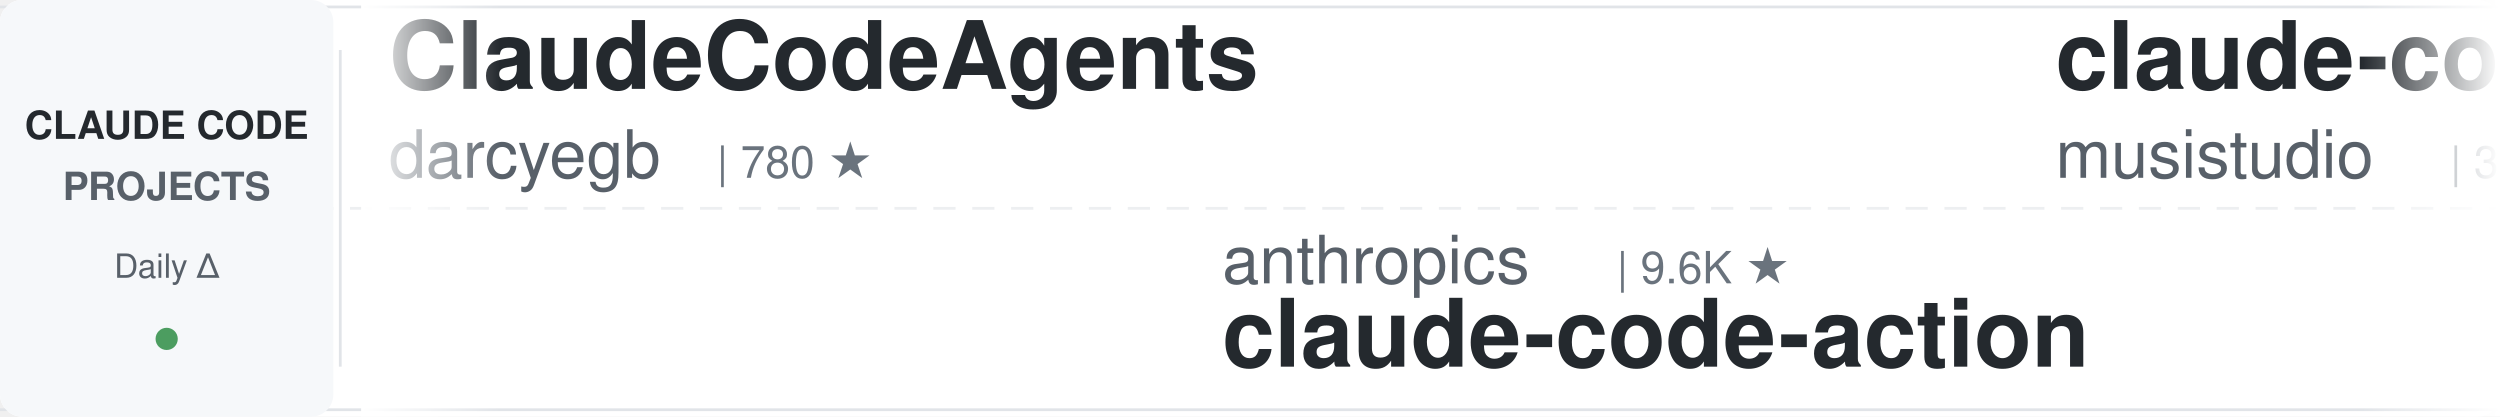
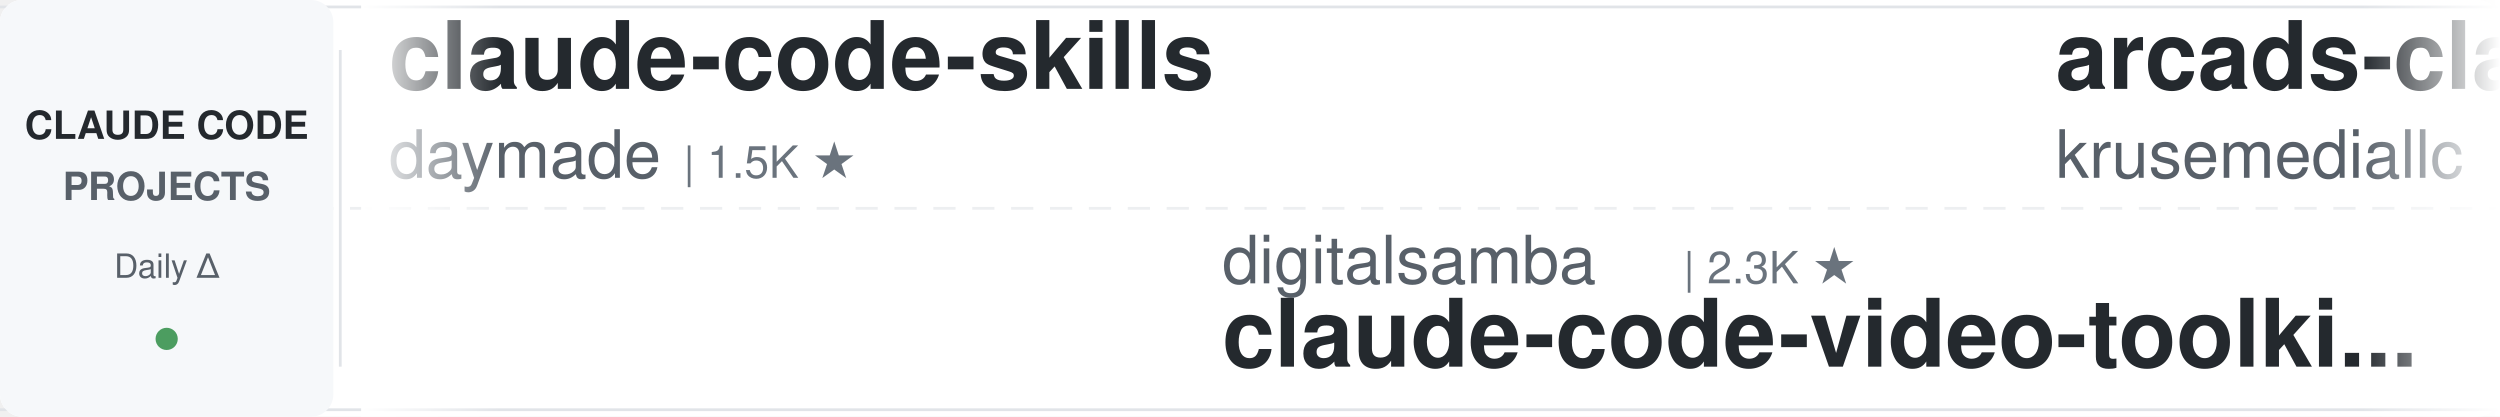
<svg xmlns="http://www.w3.org/2000/svg" width="900" height="150">
  <defs>
    <linearGradient id="leftFade" x1="0%" y1="0%" x2="100%" y2="0%">
      <stop offset="0%" style="stop-color:#ffffff;stop-opacity:1" />
      <stop offset="100%" style="stop-color:#ffffff;stop-opacity:0" />
    </linearGradient>
    <linearGradient id="rightFade" x1="0%" y1="0%" x2="100%" y2="0%">
      <stop offset="0%" style="stop-color:#ffffff;stop-opacity:0" />
      <stop offset="100%" style="stop-color:#ffffff;stop-opacity:1" />
    </linearGradient>
  </defs>
  <rect width="900" height="150" fill="#ffffff" rx="8" />
  <rect x="0" y="2" width="900" height="1" fill="#e1e4e8" />
  <rect x="0" y="147" width="900" height="1" fill="#e1e4e8" />
  <line x1="0" y1="75" x2="900" y2="75" stroke="#e1e4e8" stroke-width="1" stroke-dasharray="8 6" opacity="0.6" />
  <rect x="0" y="0" width="120" height="150" fill="#f6f8fa" rx="8" />
  <text x="60" y="50" font-family="-apple-system, BlinkMacSystemFont, 'Segoe UI', Helvetica, Arial, sans-serif" font-size="14" font-weight="600" fill="#24292e" text-anchor="middle">CLAUDE CODE</text>
  <text x="60" y="72" font-family="-apple-system, BlinkMacSystemFont, 'Segoe UI', Helvetica, Arial, sans-serif" font-size="14" font-weight="600" fill="#586069" text-anchor="middle">PROJECTS</text>
  <text x="60" y="100" font-family="-apple-system, BlinkMacSystemFont, 'Segoe UI', Helvetica, Arial, sans-serif" font-size="12" font-weight="500" fill="#586069" text-anchor="middle">Daily Δ</text>
  <circle cx="60" cy="122" r="4" fill="#22863a" opacity="0.8" />
  <rect x="122" y="18" width="1" height="114" fill="#e1e4e8" />
  <clipPath id="tickerClip">
    <rect x="130" y="0" width="770" height="150" />
  </clipPath>
  <g clip-path="url(#tickerClip)">
    <g id="tickerItems">
      <animateTransform attributeName="transform" attributeType="XML" type="translate" from="0 0" to="-3000 0" dur="54s" repeatCount="indefinite" />
      <g transform="translate(0, 0)">
-         <text x="140" y="32" font-family="-apple-system, BlinkMacSystemFont, 'Segoe UI', Helvetica, Arial, sans-serif" font-size="34" font-weight="600" fill="#24292e">ClaudeCodeAgents</text>
-         <text x="140" y="64" font-family="-apple-system, BlinkMacSystemFont, 'Segoe UI', Helvetica, Arial, sans-serif" font-size="24" font-weight="400" fill="#586069">darcyegb</text>
-         <text x="258" y="64" font-family="-apple-system, BlinkMacSystemFont, 'Segoe UI', Helvetica, Arial, sans-serif" font-size="16" font-weight="500" fill="#6a737d">| 780 ★</text>
+         <text x="140" y="32" font-family="-apple-system, BlinkMacSystemFont, 'Segoe UI', Helvetica, Arial, sans-serif" font-size="34" font-weight="600" fill="#24292e">claude-code-skills</text>
+         <text x="140" y="64" font-family="-apple-system, BlinkMacSystemFont, 'Segoe UI', Helvetica, Arial, sans-serif" font-size="24" font-weight="400" fill="#586069">daymade</text>
+         <text x="246" y="64" font-family="-apple-system, BlinkMacSystemFont, 'Segoe UI', Helvetica, Arial, sans-serif" font-size="16" font-weight="500" fill="#6a737d">| 1.5K ★</text>
      </g>
      <g transform="translate(300, 0)">
-         <text x="140" y="102" font-family="-apple-system, BlinkMacSystemFont, 'Segoe UI', Helvetica, Arial, sans-serif" font-size="24" font-weight="400" fill="#586069">anthropics</text>
-         <text x="282" y="102" font-family="-apple-system, BlinkMacSystemFont, 'Segoe UI', Helvetica, Arial, sans-serif" font-size="16" font-weight="500" fill="#6a737d">| 9.6K ★</text>
-         <text x="140" y="132" font-family="-apple-system, BlinkMacSystemFont, 'Segoe UI', Helvetica, Arial, sans-serif" font-size="34" font-weight="600" fill="#24292e">claude-code-action</text>
+         <text x="140" y="102" font-family="-apple-system, BlinkMacSystemFont, 'Segoe UI', Helvetica, Arial, sans-serif" font-size="24" font-weight="400" fill="#586069">digitalsamba</text>
+         <text x="306" y="102" font-family="-apple-system, BlinkMacSystemFont, 'Segoe UI', Helvetica, Arial, sans-serif" font-size="16" font-weight="500" fill="#6a737d">| 2.3K ★</text>
+         <text x="140" y="132" font-family="-apple-system, BlinkMacSystemFont, 'Segoe UI', Helvetica, Arial, sans-serif" font-size="34" font-weight="600" fill="#24292e">claude-code-video-toolki...</text>
      </g>
      <g transform="translate(600, 0)">
-         <text x="140" y="32" font-family="-apple-system, BlinkMacSystemFont, 'Segoe UI', Helvetica, Arial, sans-serif" font-size="34" font-weight="600" fill="#24292e">claude-code-router</text>
-         <text x="140" y="64" font-family="-apple-system, BlinkMacSystemFont, 'Segoe UI', Helvetica, Arial, sans-serif" font-size="24" font-weight="400" fill="#586069">musistudio</text>
-         <text x="282" y="64" font-family="-apple-system, BlinkMacSystemFont, 'Segoe UI', Helvetica, Arial, sans-serif" font-size="16" font-weight="500" fill="#6a737d">| 37.8K ★</text>
+         <text x="140" y="32" font-family="-apple-system, BlinkMacSystemFont, 'Segoe UI', Helvetica, Arial, sans-serif" font-size="34" font-weight="600" fill="#24292e">arcads-claude-code</text>
+         <text x="140" y="64" font-family="-apple-system, BlinkMacSystemFont, 'Segoe UI', Helvetica, Arial, sans-serif" font-size="24" font-weight="400" fill="#586069">krusemediallc</text>
+         <text x="318" y="64" font-family="-apple-system, BlinkMacSystemFont, 'Segoe UI', Helvetica, Arial, sans-serif" font-size="16" font-weight="500" fill="#6a737d">| 1.6K ★</text>
      </g>
      <g transform="translate(900, 0)">
-         <text x="140" y="102" font-family="-apple-system, BlinkMacSystemFont, 'Segoe UI', Helvetica, Arial, sans-serif" font-size="24" font-weight="400" fill="#586069">disler</text>
-         <text x="234" y="102" font-family="-apple-system, BlinkMacSystemFont, 'Segoe UI', Helvetica, Arial, sans-serif" font-size="16" font-weight="500" fill="#6a737d">| 1.7K ★</text>
-         <text x="140" y="132" font-family="-apple-system, BlinkMacSystemFont, 'Segoe UI', Helvetica, Arial, sans-serif" font-size="34" font-weight="600" fill="#24292e">pi-vs-claude-code</text>
+         <text x="140" y="102" font-family="-apple-system, BlinkMacSystemFont, 'Segoe UI', Helvetica, Arial, sans-serif" font-size="24" font-weight="400" fill="#586069">Cranot</text>
+         <text x="234" y="102" font-family="-apple-system, BlinkMacSystemFont, 'Segoe UI', Helvetica, Arial, sans-serif" font-size="16" font-weight="500" fill="#6a737d">| 2.9K ★</text>
+         <text x="140" y="132" font-family="-apple-system, BlinkMacSystemFont, 'Segoe UI', Helvetica, Arial, sans-serif" font-size="34" font-weight="600" fill="#24292e">claude-code-guide</text>
      </g>
      <g transform="translate(1200, 0)">
-         <text x="140" y="32" font-family="-apple-system, BlinkMacSystemFont, 'Segoe UI', Helvetica, Arial, sans-serif" font-size="34" font-weight="600" fill="#24292e">claude-code-source</text>
-         <text x="140" y="64" font-family="-apple-system, BlinkMacSystemFont, 'Segoe UI', Helvetica, Arial, sans-serif" font-size="24" font-weight="400" fill="#586069">JrCx7scC</text>
-         <text x="258" y="64" font-family="-apple-system, BlinkMacSystemFont, 'Segoe UI', Helvetica, Arial, sans-serif" font-size="16" font-weight="500" fill="#6a737d">| 376 ★</text>
+         <text x="140" y="32" font-family="-apple-system, BlinkMacSystemFont, 'Segoe UI', Helvetica, Arial, sans-serif" font-size="34" font-weight="600" fill="#24292e">edmunds-claude-code</text>
+         <text x="140" y="64" font-family="-apple-system, BlinkMacSystemFont, 'Segoe UI', Helvetica, Arial, sans-serif" font-size="24" font-weight="400" fill="#586069">edmund-io</text>
+         <text x="270" y="64" font-family="-apple-system, BlinkMacSystemFont, 'Segoe UI', Helvetica, Arial, sans-serif" font-size="16" font-weight="500" fill="#6a737d">| 1.5K ★</text>
      </g>
      <g transform="translate(1500, 0)">
-         <text x="140" y="102" font-family="-apple-system, BlinkMacSystemFont, 'Segoe UI', Helvetica, Arial, sans-serif" font-size="24" font-weight="400" fill="#586069">overwirehq</text>
-         <text x="282" y="102" font-family="-apple-system, BlinkMacSystemFont, 'Segoe UI', Helvetica, Arial, sans-serif" font-size="16" font-weight="500" fill="#6a737d">| 2.8K ★</text>
-         <text x="140" y="132" font-family="-apple-system, BlinkMacSystemFont, 'Segoe UI', Helvetica, Arial, sans-serif" font-size="34" font-weight="600" fill="#24292e">claude-code-telegram</text>
+         <text x="140" y="102" font-family="-apple-system, BlinkMacSystemFont, 'Segoe UI', Helvetica, Arial, sans-serif" font-size="24" font-weight="400" fill="#586069">asgeirtj</text>
+         <text x="258" y="102" font-family="-apple-system, BlinkMacSystemFont, 'Segoe UI', Helvetica, Arial, sans-serif" font-size="16" font-weight="500" fill="#6a737d">| 70.1K ★</text>
+         <text x="140" y="132" font-family="-apple-system, BlinkMacSystemFont, 'Segoe UI', Helvetica, Arial, sans-serif" font-size="34" font-weight="600" fill="#24292e">system_prompts_leaks</text>
      </g>
      <g transform="translate(1800, 0)">
-         <text x="140" y="32" font-family="-apple-system, BlinkMacSystemFont, 'Segoe UI', Helvetica, Arial, sans-serif" font-size="34" font-weight="600" fill="#24292e">claude-code-from-scratch</text>
-         <text x="140" y="64" font-family="-apple-system, BlinkMacSystemFont, 'Segoe UI', Helvetica, Arial, sans-serif" font-size="24" font-weight="400" fill="#586069">Windy3f3f3f3f</text>
-         <text x="318" y="64" font-family="-apple-system, BlinkMacSystemFont, 'Segoe UI', Helvetica, Arial, sans-serif" font-size="16" font-weight="500" fill="#6a737d">| 2.8K ★</text>
+         <text x="140" y="32" font-family="-apple-system, BlinkMacSystemFont, 'Segoe UI', Helvetica, Arial, sans-serif" font-size="34" font-weight="600" fill="#24292e">claude-code-source</text>
+         <text x="140" y="64" font-family="-apple-system, BlinkMacSystemFont, 'Segoe UI', Helvetica, Arial, sans-serif" font-size="24" font-weight="400" fill="#586069">hangsman</text>
+         <text x="258" y="64" font-family="-apple-system, BlinkMacSystemFont, 'Segoe UI', Helvetica, Arial, sans-serif" font-size="16" font-weight="500" fill="#6a737d">| 799 ★</text>
      </g>
      <g transform="translate(2100, 0)">
-         <text x="140" y="102" font-family="-apple-system, BlinkMacSystemFont, 'Segoe UI', Helvetica, Arial, sans-serif" font-size="24" font-weight="400" fill="#586069">daymade</text>
-         <text x="246" y="102" font-family="-apple-system, BlinkMacSystemFont, 'Segoe UI', Helvetica, Arial, sans-serif" font-size="16" font-weight="500" fill="#6a737d">| 1.5K ★</text>
-         <text x="140" y="132" font-family="-apple-system, BlinkMacSystemFont, 'Segoe UI', Helvetica, Arial, sans-serif" font-size="34" font-weight="600" fill="#24292e">claude-code-skills</text>
+         <text x="140" y="102" font-family="-apple-system, BlinkMacSystemFont, 'Segoe UI', Helvetica, Arial, sans-serif" font-size="24" font-weight="400" fill="#586069">AprilNEA</text>
+         <text x="258" y="102" font-family="-apple-system, BlinkMacSystemFont, 'Segoe UI', Helvetica, Arial, sans-serif" font-size="16" font-weight="500" fill="#6a737d">| 394 ★</text>
+         <text x="140" y="132" font-family="-apple-system, BlinkMacSystemFont, 'Segoe UI', Helvetica, Arial, sans-serif" font-size="34" font-weight="600" fill="#24292e">claude-code-source</text>
      </g>
      <g transform="translate(2400, 0)">
-         <text x="140" y="32" font-family="-apple-system, BlinkMacSystemFont, 'Segoe UI', Helvetica, Arial, sans-serif" font-size="34" font-weight="600" fill="#24292e">claude-code-source</text>
-         <text x="140" y="64" font-family="-apple-system, BlinkMacSystemFont, 'Segoe UI', Helvetica, Arial, sans-serif" font-size="24" font-weight="400" fill="#586069">AprilNEA</text>
-         <text x="258" y="64" font-family="-apple-system, BlinkMacSystemFont, 'Segoe UI', Helvetica, Arial, sans-serif" font-size="16" font-weight="500" fill="#6a737d">| 394 ★</text>
+         <text x="140" y="32" font-family="-apple-system, BlinkMacSystemFont, 'Segoe UI', Helvetica, Arial, sans-serif" font-size="34" font-weight="600" fill="#24292e">claude-code-system-promp...</text>
+         <text x="140" y="64" font-family="-apple-system, BlinkMacSystemFont, 'Segoe UI', Helvetica, Arial, sans-serif" font-size="24" font-weight="400" fill="#586069">Piebald-AI</text>
+         <text x="282" y="64" font-family="-apple-system, BlinkMacSystemFont, 'Segoe UI', Helvetica, Arial, sans-serif" font-size="16" font-weight="500" fill="#6a737d">| 13.0K ★</text>
      </g>
      <g transform="translate(2700, 0)">
-         <text x="140" y="102" font-family="-apple-system, BlinkMacSystemFont, 'Segoe UI', Helvetica, Arial, sans-serif" font-size="24" font-weight="400" fill="#586069">SeemSeam</text>
-         <text x="258" y="102" font-family="-apple-system, BlinkMacSystemFont, 'Segoe UI', Helvetica, Arial, sans-serif" font-size="16" font-weight="500" fill="#6a737d">| 3.6K ★</text>
-         <text x="140" y="132" font-family="-apple-system, BlinkMacSystemFont, 'Segoe UI', Helvetica, Arial, sans-serif" font-size="34" font-weight="600" fill="#24292e">claude_codex_bridge</text>
+         <text x="140" y="102" font-family="-apple-system, BlinkMacSystemFont, 'Segoe UI', Helvetica, Arial, sans-serif" font-size="24" font-weight="400" fill="#586069">Donchitos</text>
+         <text x="270" y="102" font-family="-apple-system, BlinkMacSystemFont, 'Segoe UI', Helvetica, Arial, sans-serif" font-size="16" font-weight="500" fill="#6a737d">| 27.4K ★</text>
+         <text x="140" y="132" font-family="-apple-system, BlinkMacSystemFont, 'Segoe UI', Helvetica, Arial, sans-serif" font-size="34" font-weight="600" fill="#24292e">Claude-Code-Game-Studios</text>
      </g>
      <g transform="translate(3000, 0)">
-         <text x="140" y="32" font-family="-apple-system, BlinkMacSystemFont, 'Segoe UI', Helvetica, Arial, sans-serif" font-size="34" font-weight="600" fill="#24292e">ClaudeCodeAgents</text>
-         <text x="140" y="64" font-family="-apple-system, BlinkMacSystemFont, 'Segoe UI', Helvetica, Arial, sans-serif" font-size="24" font-weight="400" fill="#586069">darcyegb</text>
-         <text x="258" y="64" font-family="-apple-system, BlinkMacSystemFont, 'Segoe UI', Helvetica, Arial, sans-serif" font-size="16" font-weight="500" fill="#6a737d">| 780 ★</text>
+         <text x="140" y="32" font-family="-apple-system, BlinkMacSystemFont, 'Segoe UI', Helvetica, Arial, sans-serif" font-size="34" font-weight="600" fill="#24292e">claude-code-skills</text>
+         <text x="140" y="64" font-family="-apple-system, BlinkMacSystemFont, 'Segoe UI', Helvetica, Arial, sans-serif" font-size="24" font-weight="400" fill="#586069">daymade</text>
+         <text x="246" y="64" font-family="-apple-system, BlinkMacSystemFont, 'Segoe UI', Helvetica, Arial, sans-serif" font-size="16" font-weight="500" fill="#6a737d">| 1.5K ★</text>
      </g>
      <g transform="translate(3300, 0)">
-         <text x="140" y="102" font-family="-apple-system, BlinkMacSystemFont, 'Segoe UI', Helvetica, Arial, sans-serif" font-size="24" font-weight="400" fill="#586069">anthropics</text>
-         <text x="282" y="102" font-family="-apple-system, BlinkMacSystemFont, 'Segoe UI', Helvetica, Arial, sans-serif" font-size="16" font-weight="500" fill="#6a737d">| 9.6K ★</text>
-         <text x="140" y="132" font-family="-apple-system, BlinkMacSystemFont, 'Segoe UI', Helvetica, Arial, sans-serif" font-size="34" font-weight="600" fill="#24292e">claude-code-action</text>
+         <text x="140" y="102" font-family="-apple-system, BlinkMacSystemFont, 'Segoe UI', Helvetica, Arial, sans-serif" font-size="24" font-weight="400" fill="#586069">digitalsamba</text>
+         <text x="306" y="102" font-family="-apple-system, BlinkMacSystemFont, 'Segoe UI', Helvetica, Arial, sans-serif" font-size="16" font-weight="500" fill="#6a737d">| 2.3K ★</text>
+         <text x="140" y="132" font-family="-apple-system, BlinkMacSystemFont, 'Segoe UI', Helvetica, Arial, sans-serif" font-size="34" font-weight="600" fill="#24292e">claude-code-video-toolki...</text>
      </g>
      <g transform="translate(3600, 0)">
-         <text x="140" y="32" font-family="-apple-system, BlinkMacSystemFont, 'Segoe UI', Helvetica, Arial, sans-serif" font-size="34" font-weight="600" fill="#24292e">claude-code-router</text>
-         <text x="140" y="64" font-family="-apple-system, BlinkMacSystemFont, 'Segoe UI', Helvetica, Arial, sans-serif" font-size="24" font-weight="400" fill="#586069">musistudio</text>
-         <text x="282" y="64" font-family="-apple-system, BlinkMacSystemFont, 'Segoe UI', Helvetica, Arial, sans-serif" font-size="16" font-weight="500" fill="#6a737d">| 37.8K ★</text>
+         <text x="140" y="32" font-family="-apple-system, BlinkMacSystemFont, 'Segoe UI', Helvetica, Arial, sans-serif" font-size="34" font-weight="600" fill="#24292e">arcads-claude-code</text>
+         <text x="140" y="64" font-family="-apple-system, BlinkMacSystemFont, 'Segoe UI', Helvetica, Arial, sans-serif" font-size="24" font-weight="400" fill="#586069">krusemediallc</text>
+         <text x="318" y="64" font-family="-apple-system, BlinkMacSystemFont, 'Segoe UI', Helvetica, Arial, sans-serif" font-size="16" font-weight="500" fill="#6a737d">| 1.6K ★</text>
      </g>
      <g transform="translate(3900, 0)">
-         <text x="140" y="102" font-family="-apple-system, BlinkMacSystemFont, 'Segoe UI', Helvetica, Arial, sans-serif" font-size="24" font-weight="400" fill="#586069">disler</text>
-         <text x="234" y="102" font-family="-apple-system, BlinkMacSystemFont, 'Segoe UI', Helvetica, Arial, sans-serif" font-size="16" font-weight="500" fill="#6a737d">| 1.7K ★</text>
-         <text x="140" y="132" font-family="-apple-system, BlinkMacSystemFont, 'Segoe UI', Helvetica, Arial, sans-serif" font-size="34" font-weight="600" fill="#24292e">pi-vs-claude-code</text>
+         <text x="140" y="102" font-family="-apple-system, BlinkMacSystemFont, 'Segoe UI', Helvetica, Arial, sans-serif" font-size="24" font-weight="400" fill="#586069">Cranot</text>
+         <text x="234" y="102" font-family="-apple-system, BlinkMacSystemFont, 'Segoe UI', Helvetica, Arial, sans-serif" font-size="16" font-weight="500" fill="#6a737d">| 2.9K ★</text>
+         <text x="140" y="132" font-family="-apple-system, BlinkMacSystemFont, 'Segoe UI', Helvetica, Arial, sans-serif" font-size="34" font-weight="600" fill="#24292e">claude-code-guide</text>
      </g>
    </g>
  </g>
  <rect x="130" y="0" width="50" height="150" fill="url(#leftFade)" />
  <rect x="850" y="0" width="50" height="150" fill="url(#rightFade)" />
</svg>
